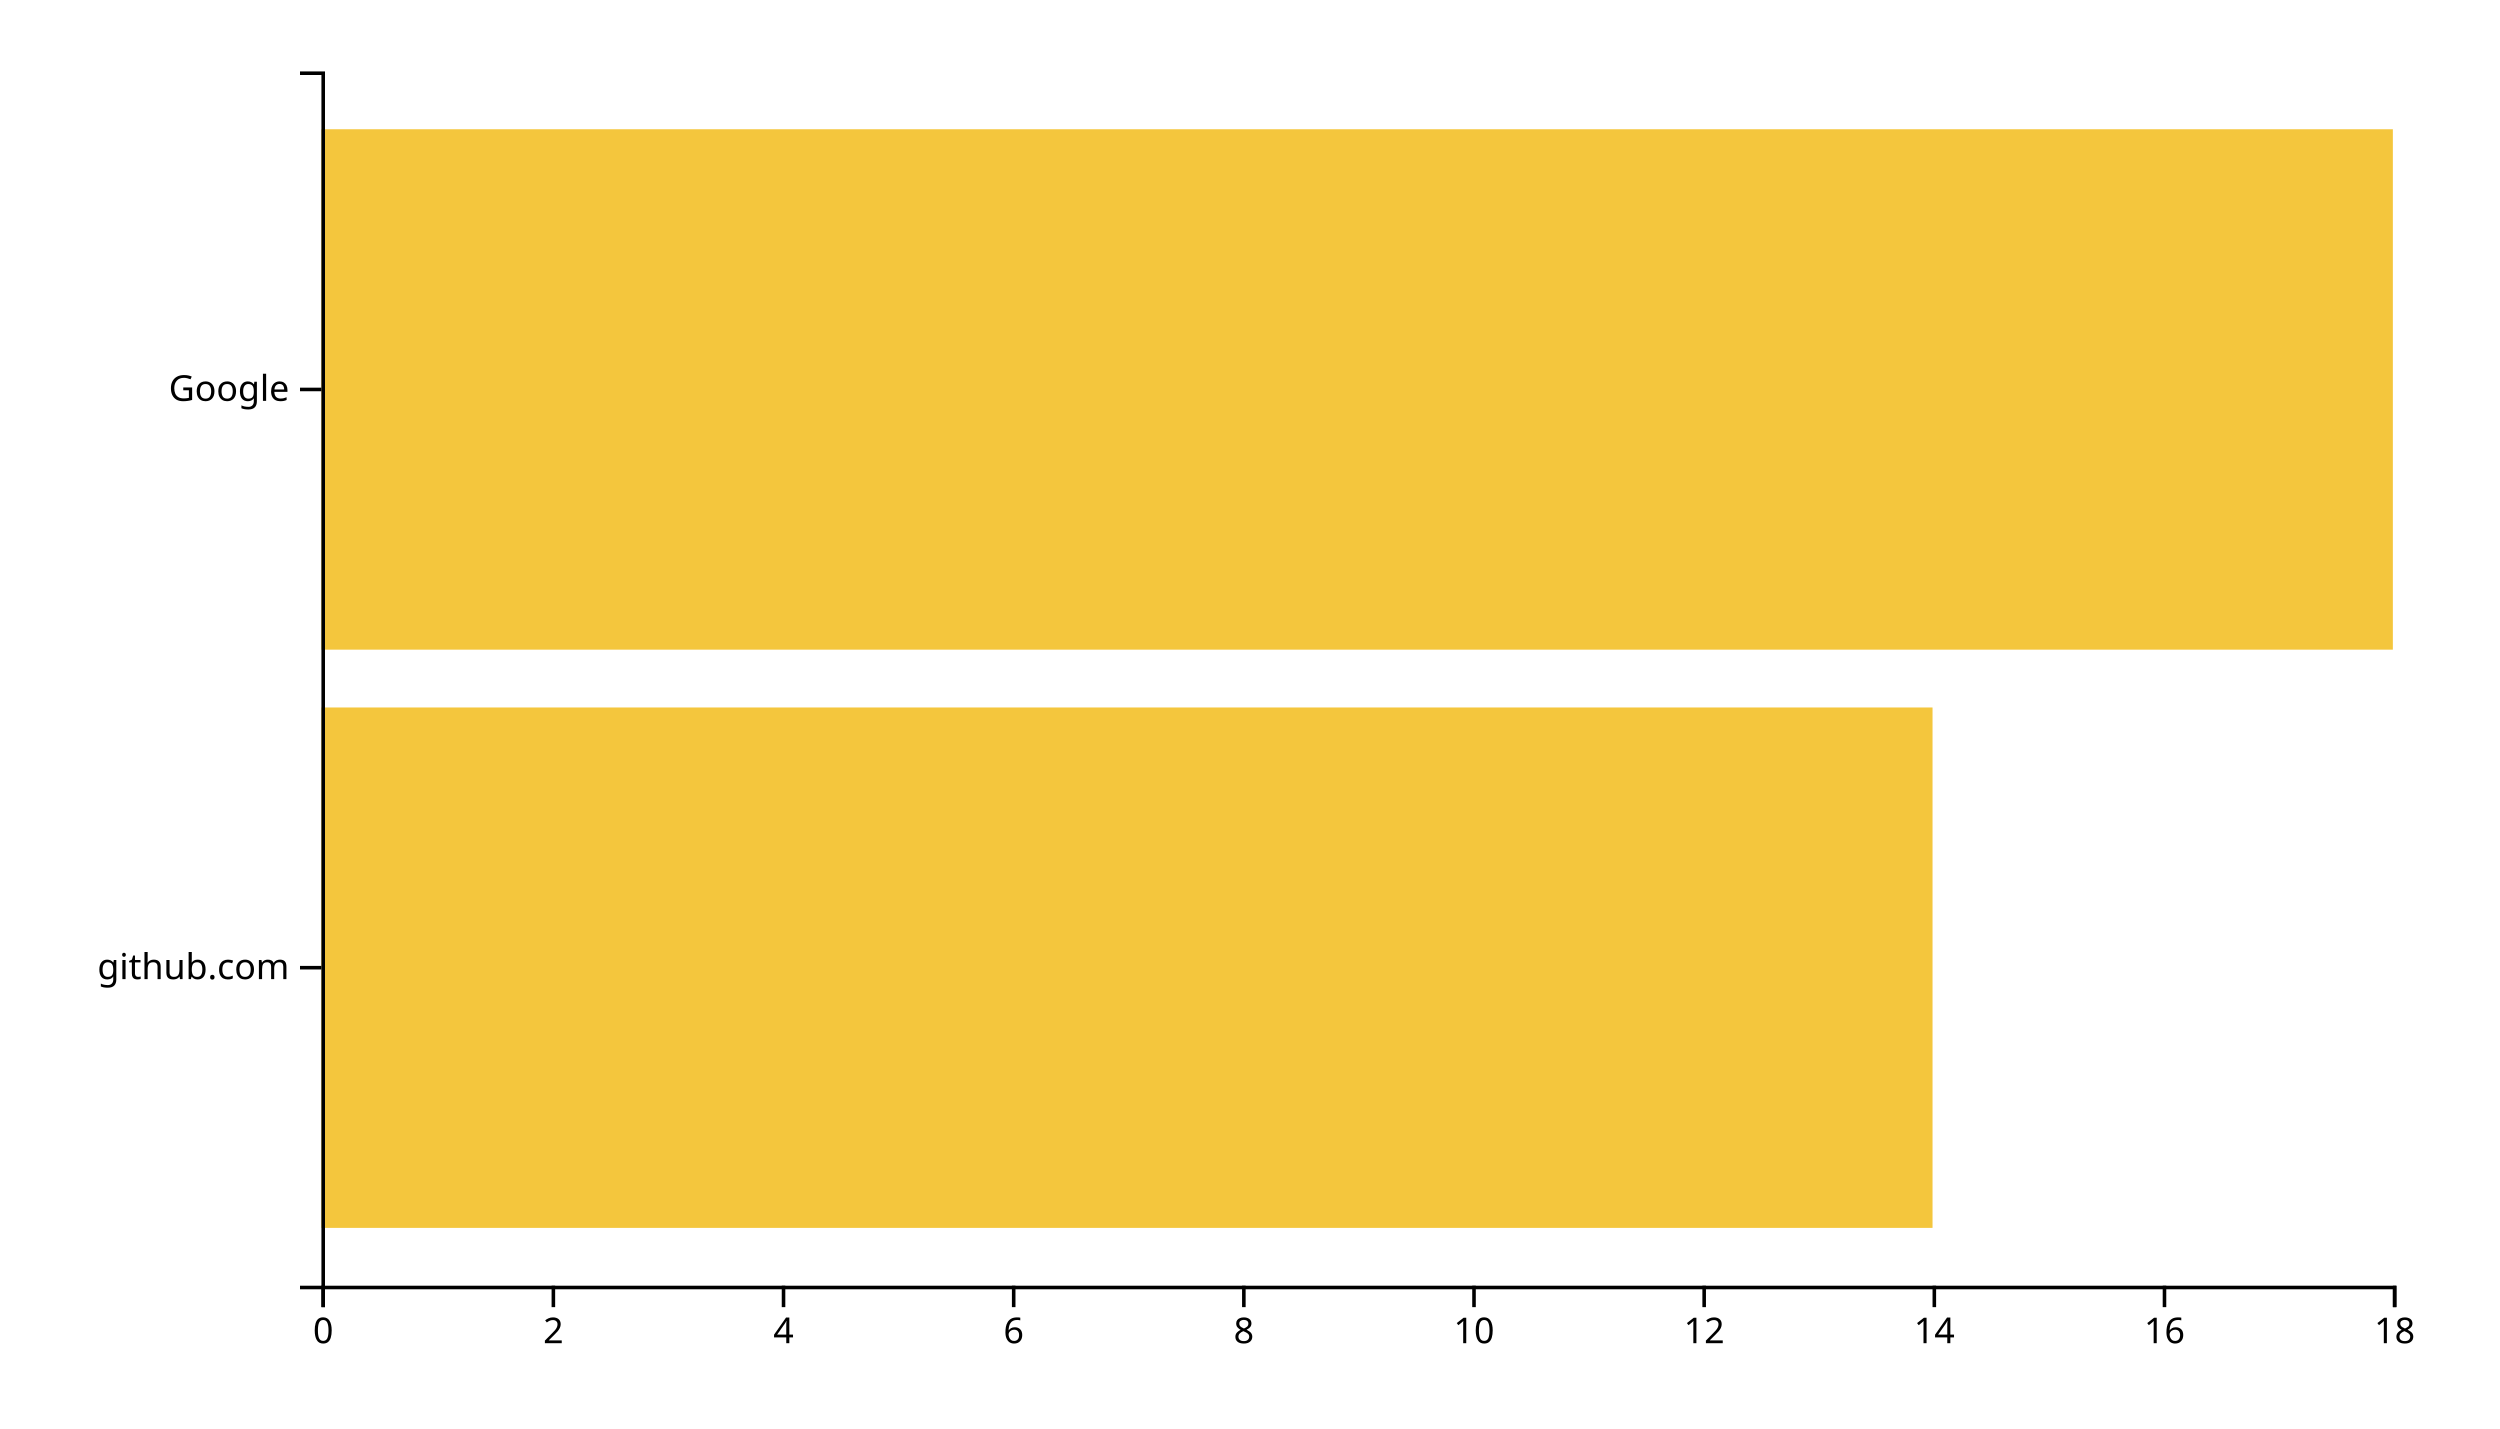
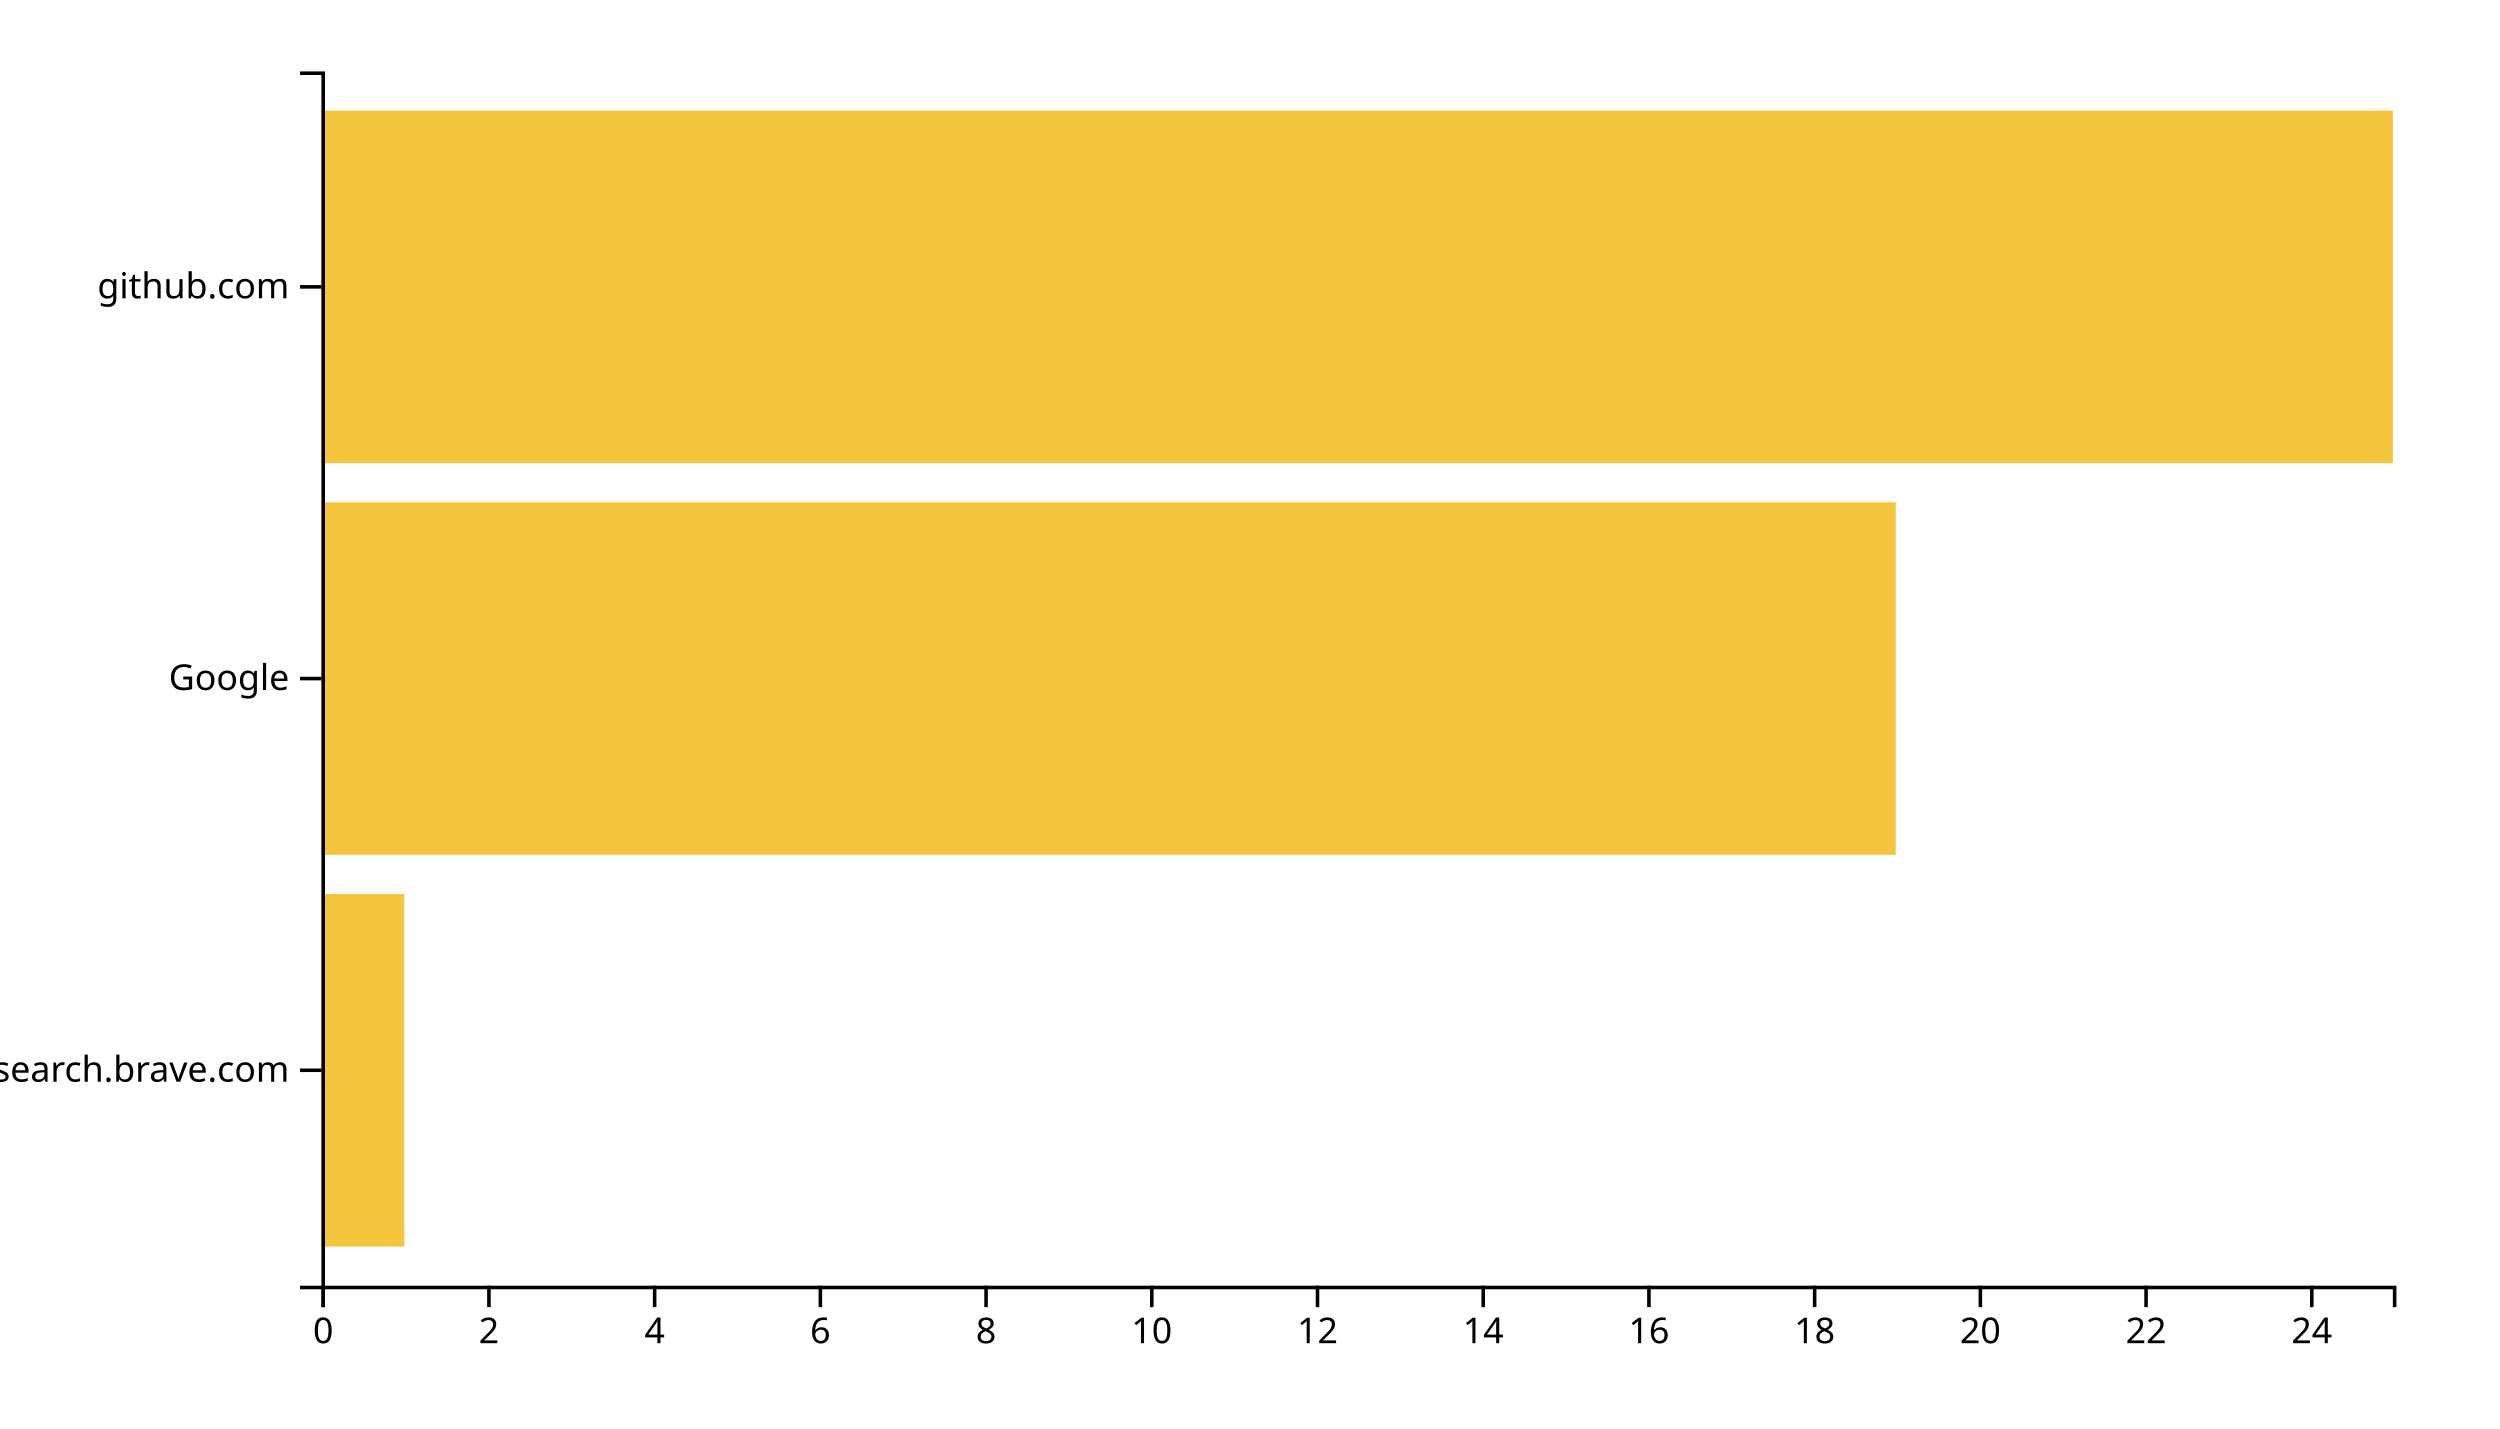
<svg xmlns="http://www.w3.org/2000/svg" width="700" height="400">
  <g transform="translate(90,20)">
-     <rect class="bar" width="451.111" y="178.095" height="145.714" style="fill: #f4c63d; text-anchor: end;" />
-     <rect class="bar" width="580" y="16.19" height="145.714" style="fill: #f4c63d; text-anchor: end;" />
+     <rect class="bar" width="23.2" y="230.323" height="98.71" style="fill: #f4c63d; text-anchor: end;" />
+     <rect class="bar" width="440.8" y="120.645" height="98.71" style="fill: #f4c63d; text-anchor: end;" />
+     <rect class="bar" width="580" y="10.968" height="98.71" style="fill: #f4c63d; text-anchor: end;" />
    <g transform="translate(0,340)" fill="none" font-size="10" font-family="sans-serif" text-anchor="middle">
      <path class="domain" stroke="currentColor" d="M0.5,6V0.5H580.5V6" />
      <g class="tick" opacity="1" transform="translate(0.5,0)">
        <line stroke="currentColor" y2="6" />
        <text fill="currentColor" y="9" dy="0.71em">0</text>
      </g>
-       <g class="tick" opacity="1" transform="translate(64.94444,0)">
+       <g class="tick" opacity="1" transform="translate(46.9,0)">
        <line stroke="currentColor" y2="6" />
        <text fill="currentColor" y="9" dy="0.71em">2</text>
      </g>
-       <g class="tick" opacity="1" transform="translate(129.3889,0)">
+       <g class="tick" opacity="1" transform="translate(93.3,0)">
        <line stroke="currentColor" y2="6" />
        <text fill="currentColor" y="9" dy="0.71em">4</text>
      </g>
-       <g class="tick" opacity="1" transform="translate(193.8333,0)">
+       <g class="tick" opacity="1" transform="translate(139.7,0)">
        <line stroke="currentColor" y2="6" />
        <text fill="currentColor" y="9" dy="0.71em">6</text>
      </g>
-       <g class="tick" opacity="1" transform="translate(258.2778,0)">
+       <g class="tick" opacity="1" transform="translate(186.1,0)">
        <line stroke="currentColor" y2="6" />
        <text fill="currentColor" y="9" dy="0.71em">8</text>
      </g>
-       <g class="tick" opacity="1" transform="translate(322.7222,0)">
+       <g class="tick" opacity="1" transform="translate(232.5,0)">
        <line stroke="currentColor" y2="6" />
        <text fill="currentColor" y="9" dy="0.71em">10</text>
      </g>
-       <g class="tick" opacity="1" transform="translate(387.1667,0)">
+       <g class="tick" opacity="1" transform="translate(278.9,0)">
        <line stroke="currentColor" y2="6" />
        <text fill="currentColor" y="9" dy="0.71em">12</text>
      </g>
-       <g class="tick" opacity="1" transform="translate(451.6111,0)">
+       <g class="tick" opacity="1" transform="translate(325.3,0)">
        <line stroke="currentColor" y2="6" />
        <text fill="currentColor" y="9" dy="0.71em">14</text>
      </g>
-       <g class="tick" opacity="1" transform="translate(516.0556,0)">
+       <g class="tick" opacity="1" transform="translate(371.7,0)">
        <line stroke="currentColor" y2="6" />
        <text fill="currentColor" y="9" dy="0.71em">16</text>
      </g>
-       <g class="tick" opacity="1" transform="translate(580.5,0)">
+       <g class="tick" opacity="1" transform="translate(418.1,0)">
        <line stroke="currentColor" y2="6" />
        <text fill="currentColor" y="9" dy="0.71em">18</text>
+       </g>
+       <g class="tick" opacity="1" transform="translate(464.5,0)">
+         <line stroke="currentColor" y2="6" />
+         <text fill="currentColor" y="9" dy="0.71em">20</text>
+       </g>
+       <g class="tick" opacity="1" transform="translate(510.9,0)">
+         <line stroke="currentColor" y2="6" />
+         <text fill="currentColor" y="9" dy="0.71em">22</text>
+       </g>
+       <g class="tick" opacity="1" transform="translate(557.3,0)">
+         <line stroke="currentColor" y2="6" />
+         <text fill="currentColor" y="9" dy="0.71em">24</text>
      </g>
    </g>
    <g fill="none" font-size="10" font-family="sans-serif" text-anchor="end">
      <path class="domain" stroke="currentColor" d="M-6,340.5H0.5V0.5H-6" />
-       <g class="tick" opacity="1" transform="translate(0,250.9524)">
+       <g class="tick" opacity="1" transform="translate(0,279.6774)">
+         <line stroke="currentColor" x2="-6" />
+         <text fill="currentColor" x="-9" dy="0.32em">search.brave.com</text>
+       </g>
+       <g class="tick" opacity="1" transform="translate(0,170)">
+         <line stroke="currentColor" x2="-6" />
+         <text fill="currentColor" x="-9" dy="0.32em">Google</text>
+       </g>
+       <g class="tick" opacity="1" transform="translate(0,60.32258)">
        <line stroke="currentColor" x2="-6" />
        <text fill="currentColor" x="-9" dy="0.32em">github.com</text>
-       </g>
-       <g class="tick" opacity="1" transform="translate(0,89.04762)">
-         <line stroke="currentColor" x2="-6" />
-         <text fill="currentColor" x="-9" dy="0.32em">Google</text>
      </g>
    </g>
  </g>
</svg>
